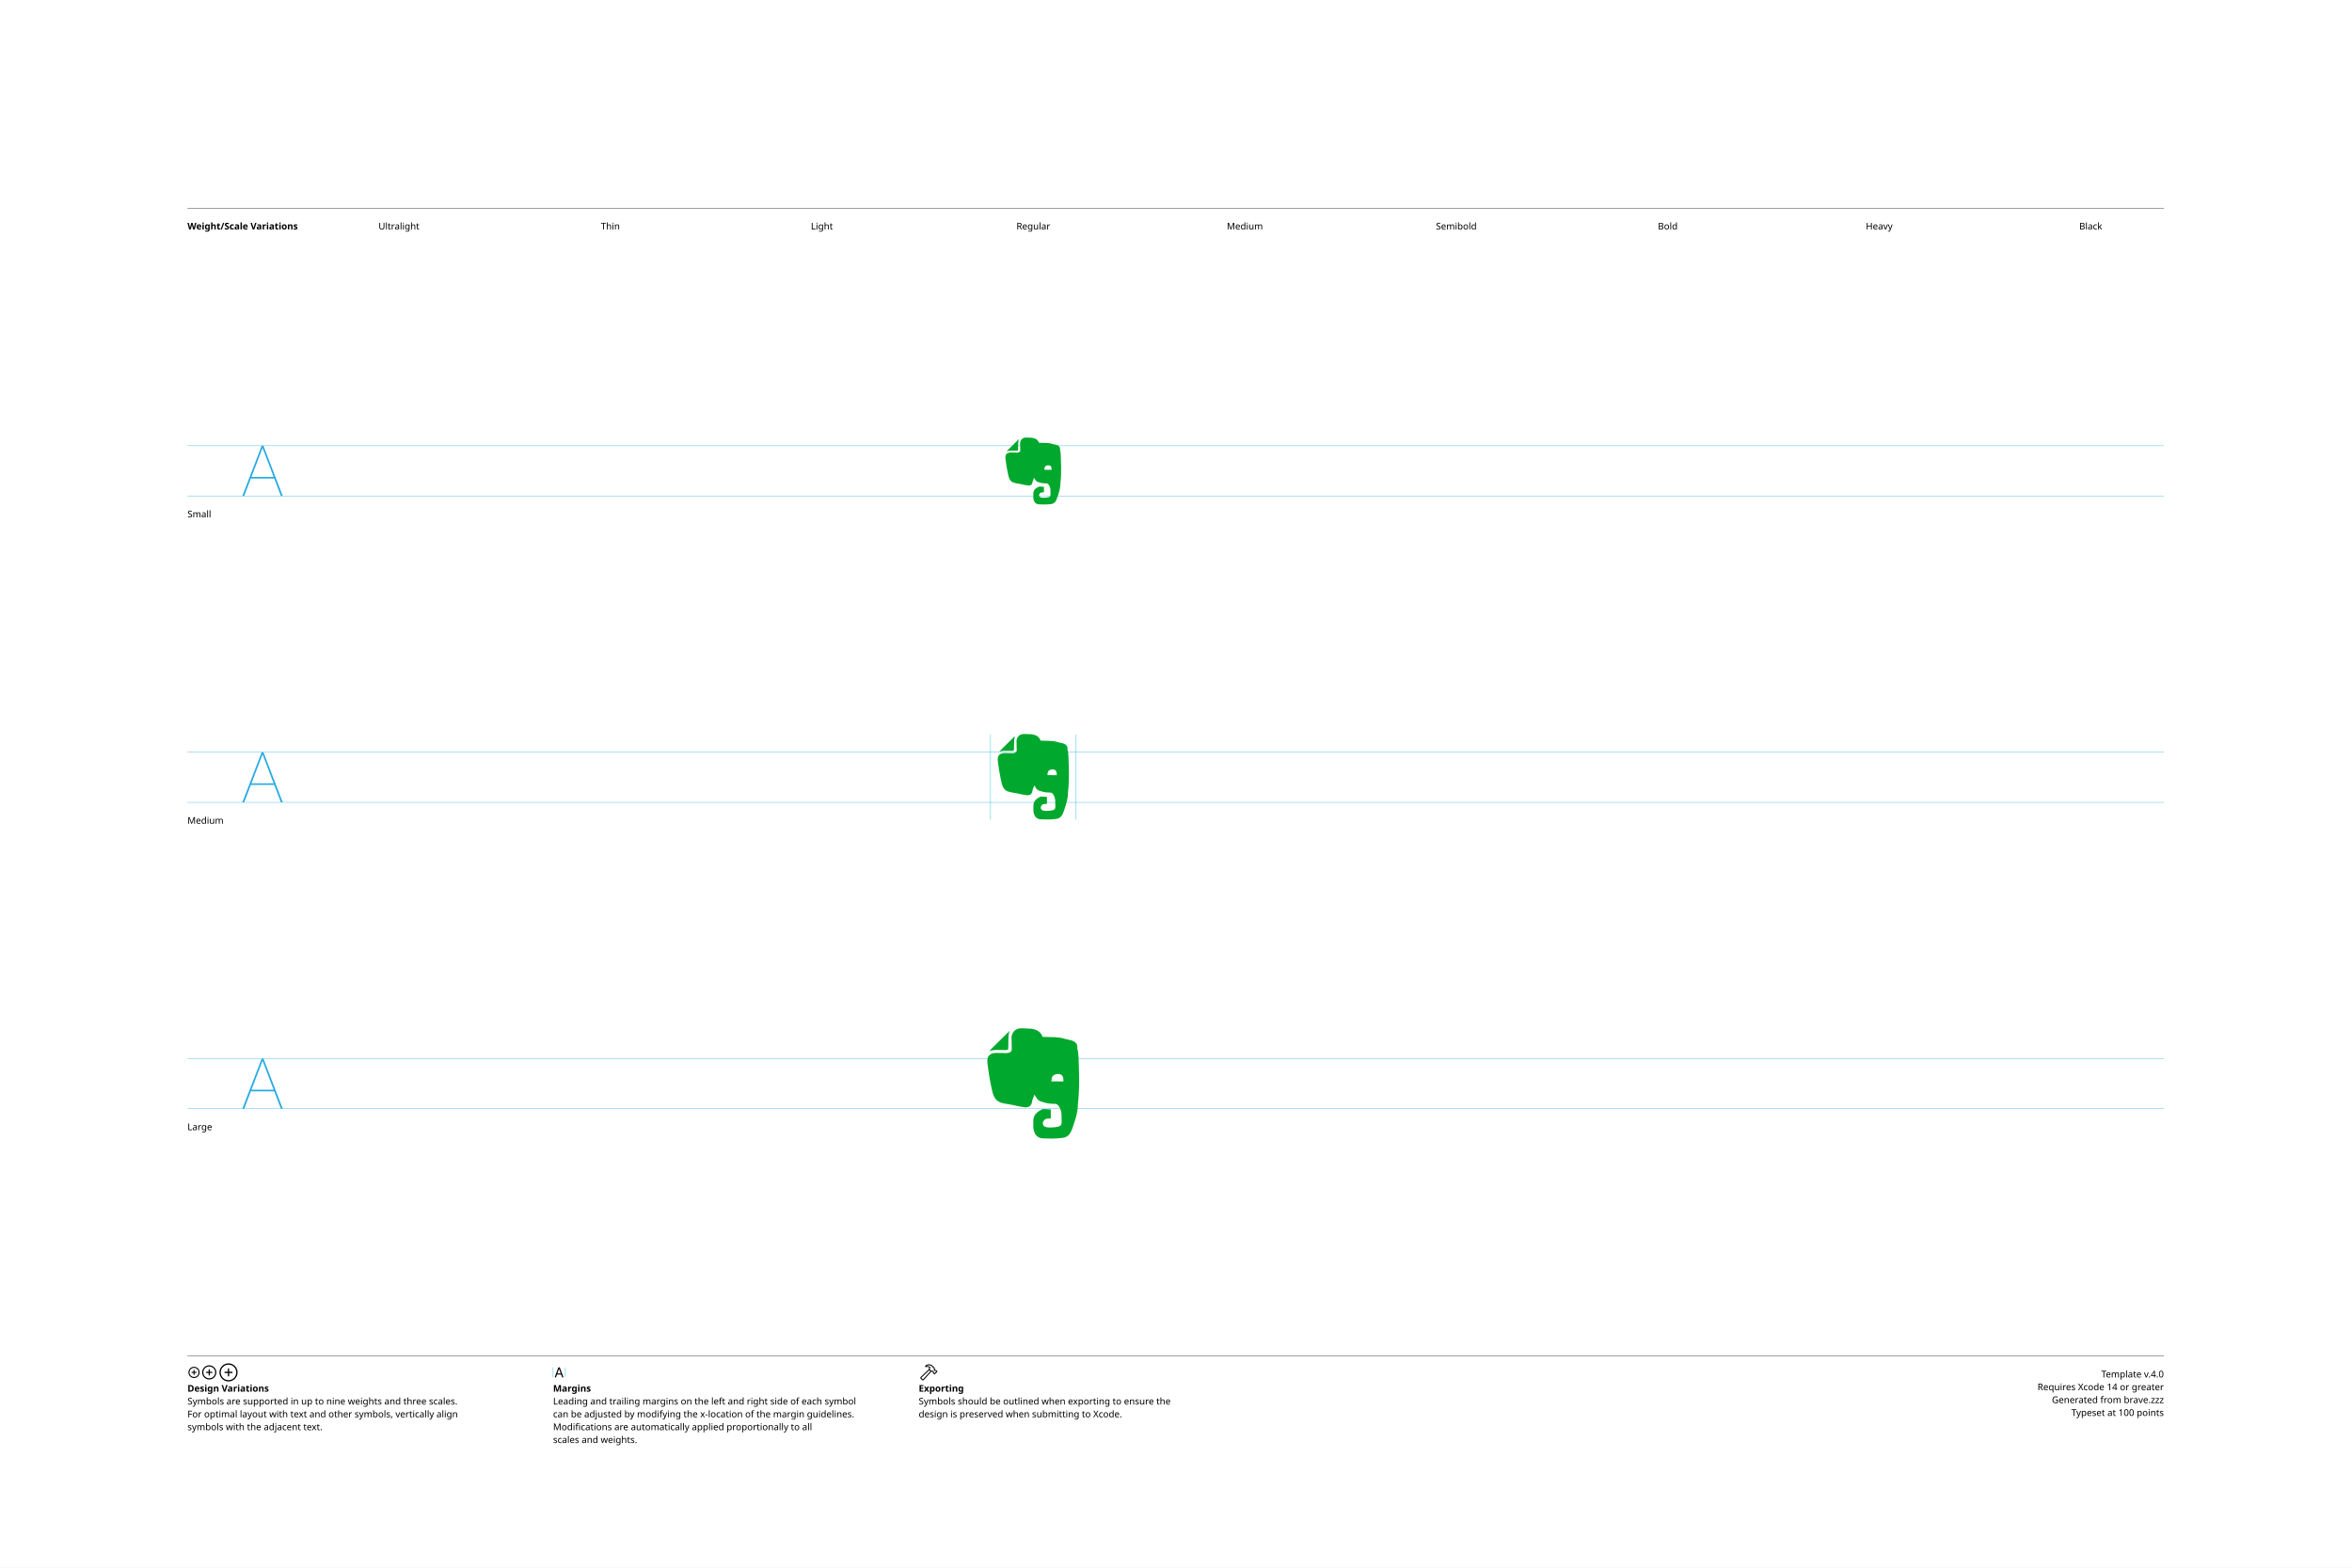
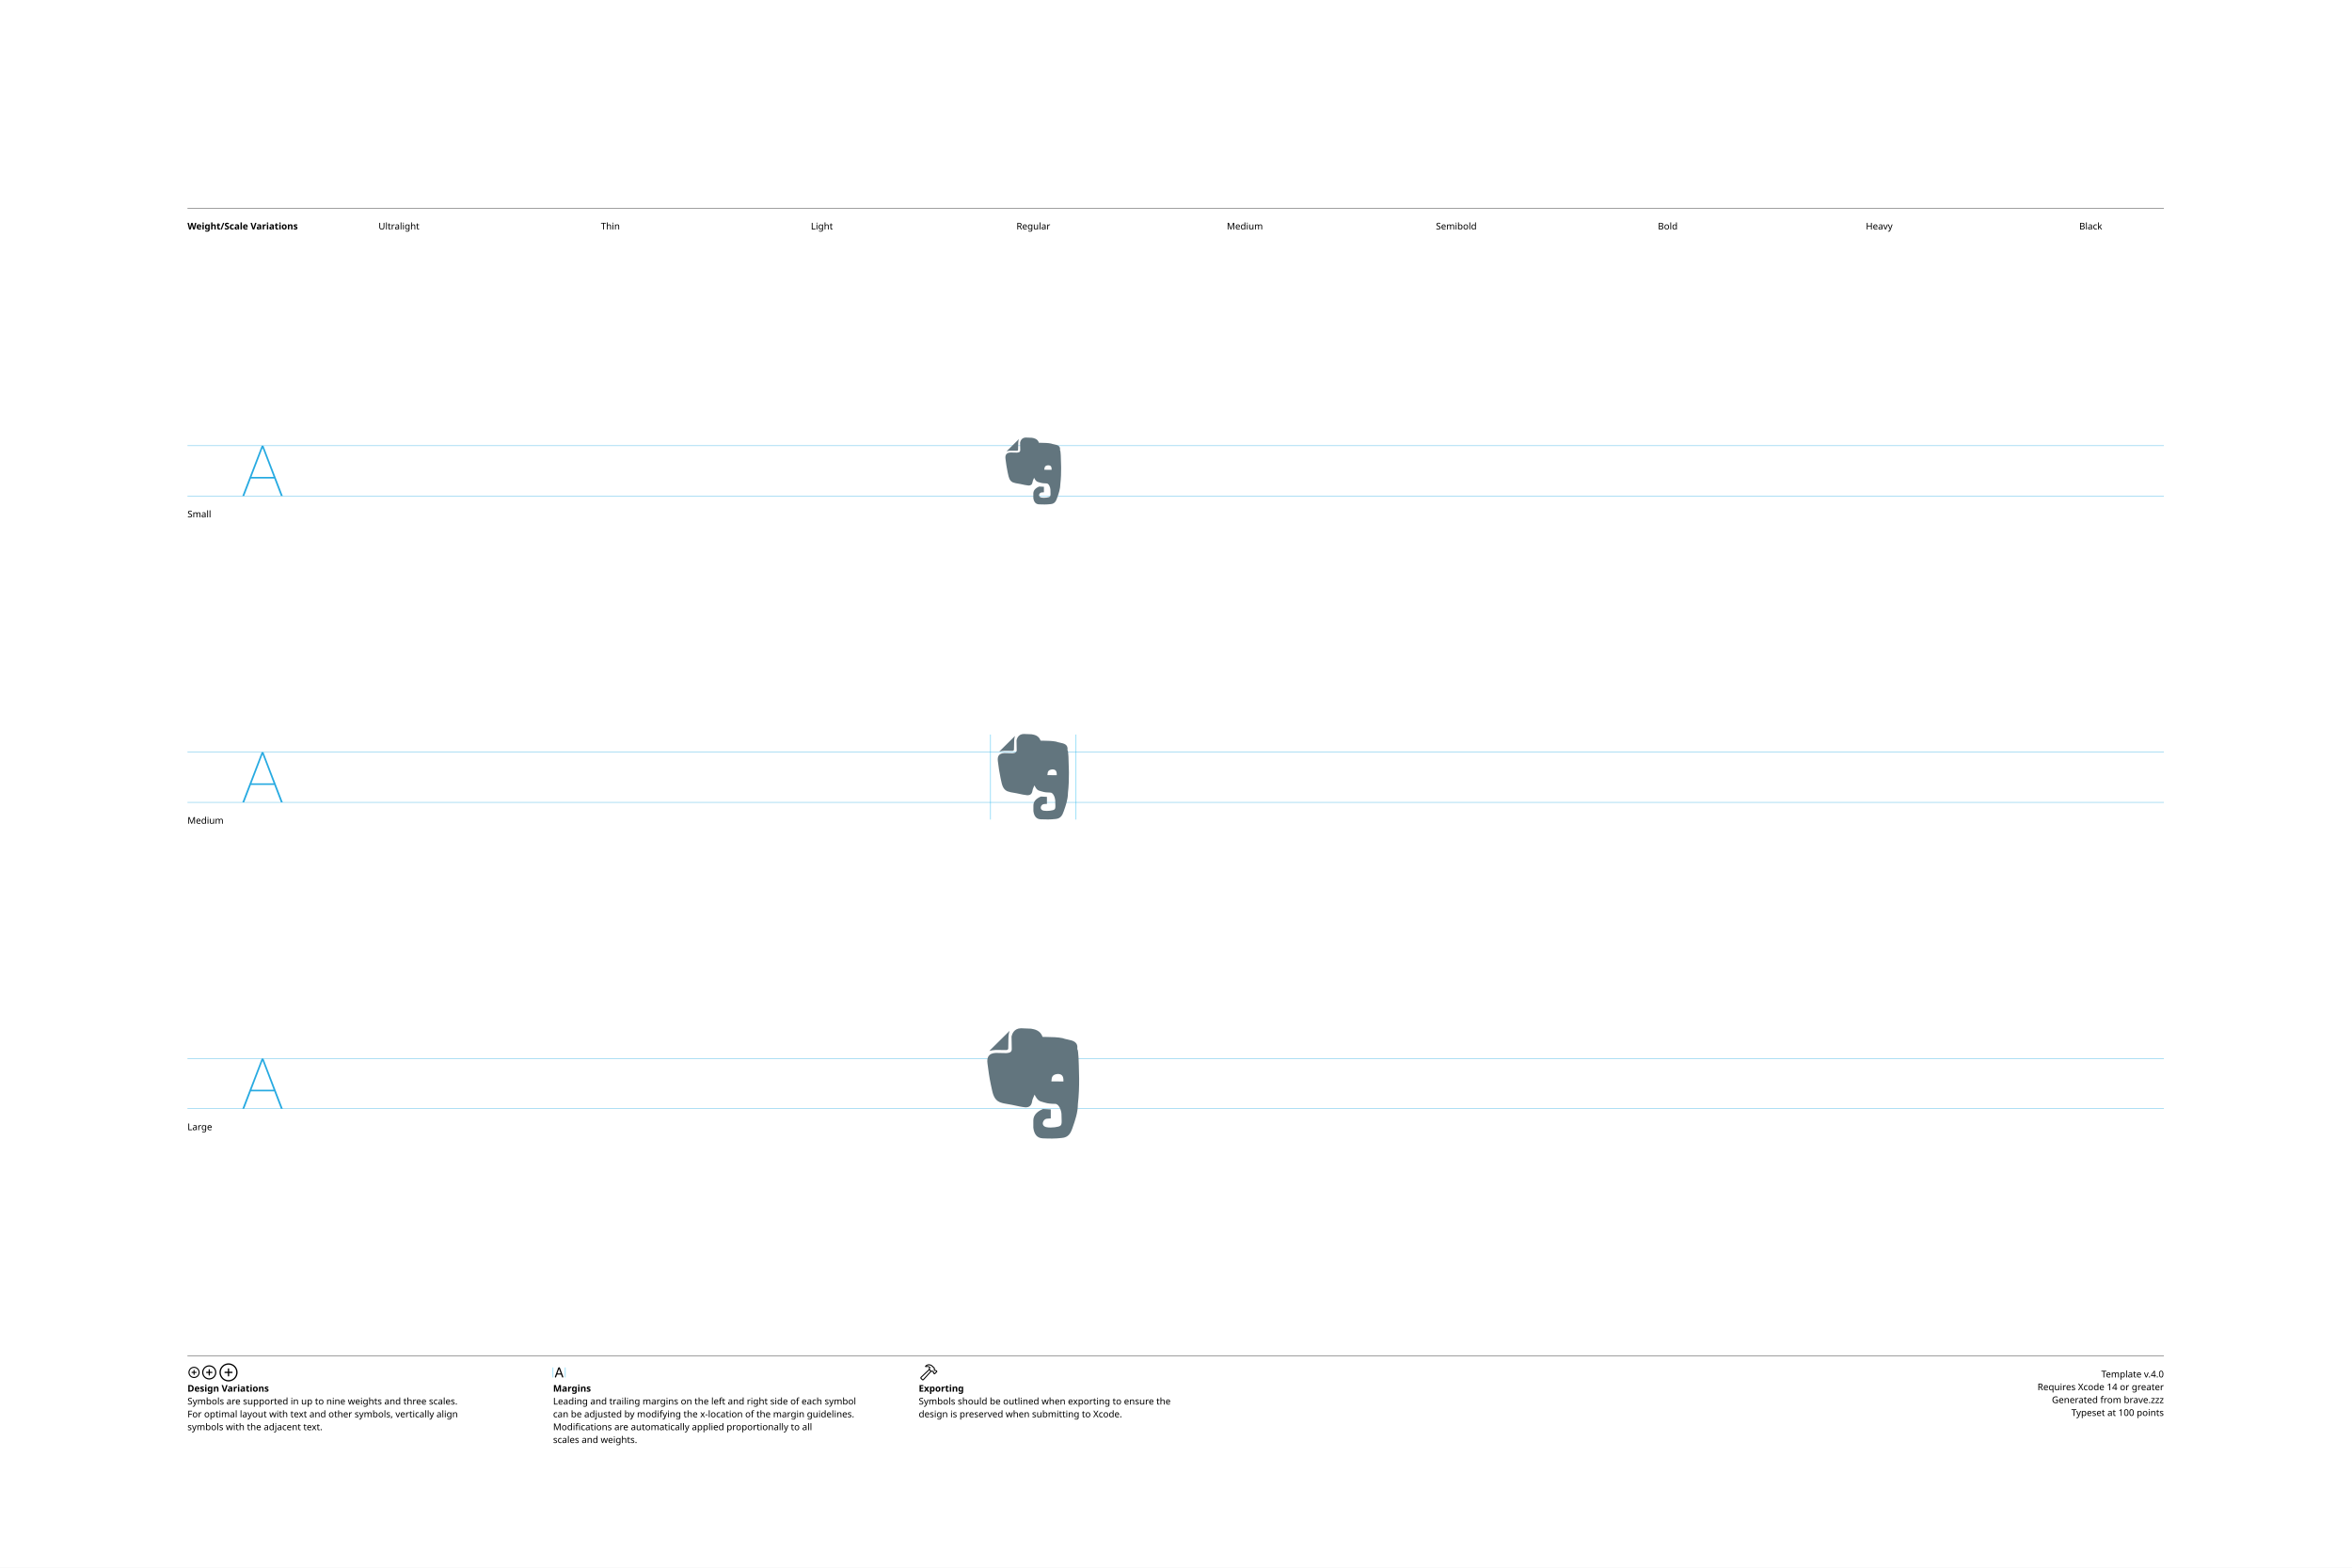
<svg xmlns="http://www.w3.org/2000/svg" version="1.1" width="3300" height="2200">
  <g id="Notes">
    <rect height="2200" id="artboard" style="fill:white;opacity:1" width="3300" x="0" y="0" />
    <line style="fill:none;stroke:black;opacity:1;stroke-width:0.5;" x1="263" x2="3036" y1="292" y2="292" />
    <text style="stroke:none;fill:black;font-family:sans-serif;font-size:13;font-weight:bold;" transform="matrix(1 0 0 1 263 322)">Weight/Scale Variations</text>
    <text style="stroke:none;fill:black;font-family:sans-serif;font-size:13;text-anchor:middle;" transform="matrix(1 0 0 1 559.711 322)">Ultralight</text>
    <text style="stroke:none;fill:black;font-family:sans-serif;font-size:13;text-anchor:middle;" transform="matrix(1 0 0 1 856.422 322)">Thin</text>
    <text style="stroke:none;fill:black;font-family:sans-serif;font-size:13;text-anchor:middle;" transform="matrix(1 0 0 1 1153.13 322)">Light</text>
    <text style="stroke:none;fill:black;font-family:sans-serif;font-size:13;text-anchor:middle;" transform="matrix(1 0 0 1 1449.84 322)">Regular</text>
    <text style="stroke:none;fill:black;font-family:sans-serif;font-size:13;text-anchor:middle;" transform="matrix(1 0 0 1 1746.56 322)">Medium</text>
    <text style="stroke:none;fill:black;font-family:sans-serif;font-size:13;text-anchor:middle;" transform="matrix(1 0 0 1 2043.27 322)">Semibold</text>
    <text style="stroke:none;fill:black;font-family:sans-serif;font-size:13;text-anchor:middle;" transform="matrix(1 0 0 1 2339.98 322)">Bold</text>
    <text style="stroke:none;fill:black;font-family:sans-serif;font-size:13;text-anchor:middle;" transform="matrix(1 0 0 1 2636.69 322)">Heavy</text>
    <text style="stroke:none;fill:black;font-family:sans-serif;font-size:13;text-anchor:middle;" transform="matrix(1 0 0 1 2933.4 322)">Black</text>
    <line style="fill:none;stroke:black;opacity:1;stroke-width:0.5;" x1="263" x2="3036" y1="1903" y2="1903" />
    <g transform="matrix(1 0 0 1 263 1933)">
      <path d="M9.248 0.83C13.555 0.83 17.139-2.744 17.139-7.051C17.139-11.357 13.545-14.932 9.238-14.932C4.941-14.932 1.367-11.357 1.367-7.051C1.367-2.744 4.951 0.83 9.248 0.83ZM9.248-0.654C5.703-0.654 2.871-3.496 2.871-7.051C2.871-10.605 5.693-13.447 9.238-13.447C12.793-13.447 15.645-10.605 15.645-7.051C15.645-3.496 12.803-0.654 9.248-0.654ZM5.654-7.051C5.654-6.621 5.957-6.328 6.406-6.328L8.506-6.328L8.506-4.209C8.506-3.77 8.799-3.467 9.229-3.467C9.678-3.467 9.971-3.77 9.971-4.209L9.971-6.328L12.09-6.328C12.529-6.328 12.832-6.621 12.832-7.051C12.832-7.49 12.529-7.793 12.09-7.793L9.971-7.793L9.971-9.902C9.971-10.352 9.678-10.654 9.229-10.654C8.799-10.654 8.506-10.352 8.506-9.902L8.506-7.793L6.406-7.793C5.957-7.793 5.654-7.49 5.654-7.051Z" />
    </g>
    <g transform="matrix(1 0 0 1 281.867 1933)">
      <path d="M11.709 2.91C17.158 2.91 21.67-1.611 21.67-7.051C21.67-12.5 17.148-17.012 11.699-17.012C6.26-17.012 1.748-12.5 1.748-7.051C1.748-1.611 6.27 2.91 11.709 2.91ZM11.709 1.25C7.1 1.25 3.418-2.441 3.418-7.051C3.418-11.66 7.09-15.352 11.699-15.352C16.309-15.352 20.01-11.66 20.01-7.051C20.01-2.441 16.318 1.25 11.709 1.25ZM7.178-7.051C7.178-6.572 7.51-6.25 8.008-6.25L10.879-6.25L10.879-3.369C10.879-2.881 11.211-2.539 11.69-2.539C12.178-2.539 12.52-2.871 12.52-3.369L12.52-6.25L15.4-6.25C15.889-6.25 16.23-6.572 16.23-7.051C16.23-7.539 15.889-7.881 15.4-7.881L12.52-7.881L12.52-10.752C12.52-11.25 12.178-11.592 11.69-11.592C11.211-11.592 10.879-11.25 10.879-10.752L10.879-7.881L8.008-7.881C7.51-7.881 7.178-7.539 7.178-7.051Z" />
    </g>
    <g transform="matrix(1 0 0 1 305.646 1933)">
      <path d="M14.971 5.664C21.934 5.664 27.695-0.098 27.695-7.051C27.695-14.014 21.924-19.775 14.961-19.775C8.008-19.775 2.256-14.014 2.256-7.051C2.256-0.098 8.018 5.664 14.971 5.664ZM14.971 3.848C8.936 3.848 4.082-1.016 4.082-7.051C4.082-13.096 8.926-17.949 14.961-17.949C21.006-17.949 25.869-13.096 25.869-7.051C25.869-1.016 21.016 3.848 14.971 3.848ZM9.199-7.051C9.199-6.533 9.57-6.172 10.117-6.172L14.062-6.172L14.062-2.217C14.062-1.68 14.434-1.299 14.951-1.299C15.488-1.299 15.859-1.67 15.859-2.217L15.859-6.172L19.814-6.172C20.352-6.172 20.732-6.533 20.732-7.051C20.732-7.598 20.361-7.969 19.814-7.969L15.859-7.969L15.859-11.914C15.859-12.461 15.488-12.842 14.951-12.842C14.434-12.842 14.062-12.461 14.062-11.914L14.062-7.969L10.117-7.969C9.57-7.969 9.199-7.598 9.199-7.051Z" />
    </g>
    <text style="stroke:none;fill:black;font-family:sans-serif;font-size:13;font-weight:bold;" transform="matrix(1 0 0 1 263 1953)">Design Variations</text>
    <text style="stroke:none;fill:black;font-family:sans-serif;font-size:13;" transform="matrix(1 0 0 1 263 1971)">Symbols are supported in up to nine weights and three scales.</text>
    <text style="stroke:none;fill:black;font-family:sans-serif;font-size:13;" transform="matrix(1 0 0 1 263 1989)">For optimal layout with text and other symbols, vertically align</text>
    <text style="stroke:none;fill:black;font-family:sans-serif;font-size:13;" transform="matrix(1 0 0 1 263 2007)">symbols with the adjacent text.</text>
    <line style="fill:none;stroke:#00AEEF;stroke-width:0.5;opacity:1.0;" x1="776" x2="776" y1="1919" y2="1933" />
    <g transform="matrix(1 0 0 1 776 1933)">
      <path d="M3.311 0.156C3.828 0.156 4.082-0.039 4.268-0.586L5.527-4.033L11.289-4.033L12.549-0.586C12.734-0.039 12.988 0.156 13.496 0.156C14.014 0.156 14.346-0.156 14.346-0.645C14.346-0.811 14.316-0.967 14.238-1.172L9.658-13.369C9.434-13.965 9.033-14.268 8.408-14.268C7.803-14.268 7.393-13.975 7.178-13.379L2.598-1.162C2.52-0.957 2.49-0.801 2.49-0.635C2.49-0.146 2.803 0.156 3.311 0.156ZM6.006-5.518L8.379-12.09L8.428-12.09L10.801-5.518Z" />
    </g>
    <line style="fill:none;stroke:#00AEEF;stroke-width:0.5;opacity:1.0;" x1="793.197" x2="793.197" y1="1919" y2="1933" />
    <text style="stroke:none;fill:black;font-family:sans-serif;font-size:13;font-weight:bold;" transform="matrix(1 0 0 1 776 1953)">Margins</text>
    <text style="stroke:none;fill:black;font-family:sans-serif;font-size:13;" transform="matrix(1 0 0 1 776 1971)">Leading and trailing margins on the left and right side of each symbol</text>
    <text style="stroke:none;fill:black;font-family:sans-serif;font-size:13;" transform="matrix(1 0 0 1 776 1989)">can be adjusted by modifying the x-location of the margin guidelines.</text>
    <text style="stroke:none;fill:black;font-family:sans-serif;font-size:13;" transform="matrix(1 0 0 1 776 2007)">Modifications are automatically applied proportionally to all</text>
    <text style="stroke:none;fill:black;font-family:sans-serif;font-size:13;" transform="matrix(1 0 0 1 776 2025)">scales and weights.</text>
    <g transform="matrix(1 0 0 1 1289 1933)">
      <path d="M2.842 1.865L4.541 3.574C5.4 4.443 6.387 4.385 7.314 3.359L18.008-8.428L17.041-9.404L6.426 2.275C6.074 2.676 5.742 2.773 5.273 2.305L4.102 1.143C3.633 0.684 3.74 0.342 4.141-0.02L15.615-10.82L14.639-11.787L3.047-0.898C2.061 0.02 1.982 0.996 2.842 1.865ZM9.258-16.328C8.838-15.918 8.809-15.342 9.043-14.951C9.277-14.59 9.736-14.355 10.381-14.521C11.846-14.863 13.369-14.922 14.795-13.984L14.209-12.529C13.867-11.699 14.043-11.113 14.58-10.566L16.875-8.252C17.363-7.764 17.773-7.744 18.34-7.842L19.404-8.037L20.068-7.363L20.029-6.807C19.99-6.309 20.117-5.928 20.605-5.449L21.367-4.707C21.846-4.229 22.461-4.199 22.93-4.668L25.84-7.588C26.309-8.057 26.289-8.652 25.811-9.131L25.039-9.893C24.561-10.371 24.189-10.527 23.711-10.488L23.135-10.44L22.49-11.074L22.734-12.197C22.861-12.764 22.705-13.203 22.119-13.789L19.922-15.977C16.582-19.297 12.148-19.219 9.258-16.328ZM10.752-15.957C13.184-17.734 16.475-17.432 18.701-15.205L21.133-12.793C21.367-12.559 21.406-12.373 21.338-12.031L21.016-10.547L22.52-9.062L23.506-9.121C23.76-9.131 23.838-9.111 24.033-8.916L24.609-8.34L22.168-5.898L21.592-6.475C21.396-6.67 21.367-6.748 21.377-7.012L21.445-7.988L19.951-9.473L18.428-9.219C18.105-9.15 17.959-9.18 17.715-9.414L15.713-11.416C15.459-11.65 15.43-11.816 15.586-12.188L16.465-14.277C14.902-15.732 12.871-16.357 10.84-15.762C10.684-15.723 10.625-15.85 10.752-15.957Z" />
    </g>
    <text style="stroke:none;fill:black;font-family:sans-serif;font-size:13;font-weight:bold;" transform="matrix(1 0 0 1 1289 1953)">Exporting</text>
    <text style="stroke:none;fill:black;font-family:sans-serif;font-size:13;" transform="matrix(1 0 0 1 1289 1971)">Symbols should be outlined when exporting to ensure the</text>
    <text style="stroke:none;fill:black;font-family:sans-serif;font-size:13;" transform="matrix(1 0 0 1 1289 1989)">design is preserved when submitting to Xcode.</text>
    <text id="template-version" style="stroke:none;fill:black;font-family:sans-serif;font-size:13;text-anchor:end;" transform="matrix(1 0 0 1 3036 1933)">Template v.4.0</text>
    <text style="stroke:none;fill:black;font-family:sans-serif;font-size:13;text-anchor:end;" transform="matrix(1 0 0 1 3036 1951)">Requires Xcode 14 or greater</text>
    <text id="descriptive-name" style="stroke:none;fill:black;font-family:sans-serif;font-size:13;text-anchor:end;" transform="matrix(1 0 0 1 3036 1969)">Generated from brave.zzz</text>
    <text style="stroke:none;fill:black;font-family:sans-serif;font-size:13;text-anchor:end;" transform="matrix(1 0 0 1 3036 1987)">Typeset at 100 points</text>
    <text style="stroke:none;fill:black;font-family:sans-serif;font-size:13;" transform="matrix(1 0 0 1 263 726)">Small</text>
    <text style="stroke:none;fill:black;font-family:sans-serif;font-size:13;" transform="matrix(1 0 0 1 263 1156)">Medium</text>
    <text style="stroke:none;fill:black;font-family:sans-serif;font-size:13;" transform="matrix(1 0 0 1 263 1586)">Large</text>
  </g>
  <g id="Guides">
    <g id="H-reference" style="fill:#27AAE1;stroke:none;" transform="matrix(1 0 0 1 339 696)">
      <path d="M0.994 0L3.638 0L29.328-67.132L30.03-67.132L30.03-70.459L28.123-70.459ZM11.688-24.48L46.981-24.48L46.231-26.729L12.438-26.729ZM55.12 0L57.764 0L30.638-70.459L29.433-70.459L29.433-67.132Z" />
    </g>
    <line id="Baseline-S" style="fill:none;stroke:#27AAE1;opacity:1;stroke-width:0.5;" x1="263" x2="3036" y1="696" y2="696" />
    <line id="Capline-S" style="fill:none;stroke:#27AAE1;opacity:1;stroke-width:0.5;" x1="263" x2="3036" y1="625.541" y2="625.541" />
    <g id="H-reference" style="fill:#27AAE1;stroke:none;" transform="matrix(1 0 0 1 339 1126)">
      <path d="M0.994 0L3.638 0L29.328-67.132L30.03-67.132L30.03-70.459L28.123-70.459ZM11.688-24.48L46.981-24.48L46.231-26.729L12.438-26.729ZM55.12 0L57.764 0L30.638-70.459L29.433-70.459L29.433-67.132Z" />
    </g>
    <line id="Baseline-M" style="fill:none;stroke:#27AAE1;opacity:1;stroke-width:0.5;" x1="263" x2="3036" y1="1126" y2="1126" />
    <line id="Capline-M" style="fill:none;stroke:#27AAE1;opacity:1;stroke-width:0.5;" x1="263" x2="3036" y1="1055.54" y2="1055.54" />
    <g id="H-reference" style="fill:#27AAE1;stroke:none;" transform="matrix(1 0 0 1 339 1556)">
      <path d="M0.994 0L3.638 0L29.328-67.132L30.03-67.132L30.03-70.459L28.123-70.459ZM11.688-24.48L46.981-24.48L46.231-26.729L12.438-26.729ZM55.12 0L57.764 0L30.638-70.459L29.433-70.459L29.433-67.132Z" />
    </g>
    <line id="Baseline-L" style="fill:none;stroke:#27AAE1;opacity:1;stroke-width:0.5;" x1="263" x2="3036" y1="1556" y2="1556" />
    <line id="Capline-L" style="fill:none;stroke:#27AAE1;opacity:1;stroke-width:0.5;" x1="263" x2="3036" y1="1485.54" y2="1485.54" />
    <line id="left-margin-Regular-M" style="fill:none;stroke:#00AEEF;stroke-width:0.5;opacity:1.0;" x1="1389.82" x2="1389.82" y1="1030.79" y2="1150.12" />
    <line id="right-margin-Regular-M" style="fill:none;stroke:#00AEEF;stroke-width:0.5;opacity:1.0;" x1="1509.87" x2="1509.87" y1="1030.79" y2="1150.12" />
  </g>
  <g id="Symbols">
    <g id="Regular-L" transform="matrix(6.45 0 0 6.45 1372.267 1443)">
      <defs>
        <clipPath id="clip-1">
          <rect x="0" y="0" width="24" height="24" fill="none" fill-rule="nonzero" />
        </clipPath>
      </defs>
      <g clip-path="url(#clip-1)" fill="none" fill-rule="none" stroke="none" stroke-width="1" stroke-linecap="butt" stroke-linejoin="miter" stroke-miterlimit="10" stroke-dasharray="" stroke-dashoffset="0" font-family="none" font-weight="none" font-size="none" text-anchor="none" style="mix-blend-mode: normal">
-         <path d="M15.82,17.654v1.966l-0.715,0.045c-1.054,0.014 -1.605,1.67 -0.09,1.877c0.508,0.088 0.998,0.06 1.654,0c1.268,-0.185 1.521,-0.302 1.52,-1.296c-0.015,-0.443 -0.03,-0.973 -0.045,-1.654c-0.072,-0.805 -0.567,-2.192 -1.43,-2.145c-0.788,-0.002 -1.589,-0.076 -2.19,-0.268c-0.168,-0.054 -0.319,-0.094 -0.457,-0.131c-0.72,-0.194 -1.1,-0.297 -1.777,-1.612c-0.08,0.225 -0.164,0.413 -0.241,0.587c-0.14,0.314 -0.258,0.58 -0.296,0.932c-0.149,0.942 -0.686,1.261 -1.43,1.252c-0.85,-0.084 -1.7,-0.271 -2.614,-0.473l-0.291,-0.064c-0.318,-0.07 -0.623,-0.118 -0.925,-0.165c-0.576,-0.09 -1.139,-0.18 -1.757,-0.416c-1.272,-0.535 -1.546,-1.869 -1.82,-3.203c-0.047,-0.23 -0.094,-0.46 -0.146,-0.685c-0.308,-1.444 -0.527,-2.993 -0.715,-4.514c-0.198,-1.368 0.246,-2.265 1.832,-2.324l2.28,0.045c0.628,-0.061 1.233,-0.15 1.162,-1.028l-0.045,-2.592c0.006,-0.016 0.013,-0.044 0.023,-0.08c0.098,-0.371 0.445,-1.675 2.033,-1.708l2.19,0.09c0.76,0.127 2.039,0.364 2.503,1.787c0.27,0.006 0.542,0.01 0.815,0.015c1.237,0.02 2.475,0.04 3.52,0.253c0.335,0.131 0.72,0.213 1.104,0.294c1.165,0.246 2.33,0.493 2.114,2.12c0.271,0.096 0.329,2.862 0.387,5.628l0.015,0.718c0.014,1.81 -0.045,3.657 -0.268,5.587c-0.012,1.886 -0.597,3.544 -1.182,5.201l-0.025,0.072c-0.364,1.053 -0.858,1.989 -2.28,2.1c-1.444,0.179 -2.784,0.147 -4.111,0.09c-1.254,-0.036 -1.919,-0.858 -2.1,-2.324v-1.52c0,-1.01 0.552,-1.893 2.1,-2.547zM15.954,11.553l2.615,0.022c0.08,-1.362 -0.506,-1.627 -1.252,-1.63c-1.228,0.121 -1.287,0.775 -1.345,1.428zM6.595,3.167c-0.001,0.421 -0.003,0.837 -0.025,1.213c0.019,0.185 -0.117,0.292 -0.335,0.357c-0.406,0.018 -0.807,0.007 -1.209,-0.005c-0.848,-0.024 -1.696,-0.048 -2.59,0.207l4.424,-4.38c-0.257,0.633 -0.261,1.637 -0.265,2.608z" fill="#00a82d" fill-rule="nonzero" />
+         <path d="M15.82,17.654v1.966l-0.715,0.045c-1.054,0.014 -1.605,1.67 -0.09,1.877c0.508,0.088 0.998,0.06 1.654,0c1.268,-0.185 1.521,-0.302 1.52,-1.296c-0.015,-0.443 -0.03,-0.973 -0.045,-1.654c-0.072,-0.805 -0.567,-2.192 -1.43,-2.145c-0.788,-0.002 -1.589,-0.076 -2.19,-0.268c-0.168,-0.054 -0.319,-0.094 -0.457,-0.131c-0.72,-0.194 -1.1,-0.297 -1.777,-1.612c-0.08,0.225 -0.164,0.413 -0.241,0.587c-0.14,0.314 -0.258,0.58 -0.296,0.932c-0.149,0.942 -0.686,1.261 -1.43,1.252c-0.85,-0.084 -1.7,-0.271 -2.614,-0.473l-0.291,-0.064c-0.318,-0.07 -0.623,-0.118 -0.925,-0.165c-0.576,-0.09 -1.139,-0.18 -1.757,-0.416c-1.272,-0.535 -1.546,-1.869 -1.82,-3.203c-0.047,-0.23 -0.094,-0.46 -0.146,-0.685c-0.308,-1.444 -0.527,-2.993 -0.715,-4.514c-0.198,-1.368 0.246,-2.265 1.832,-2.324l2.28,0.045c0.628,-0.061 1.233,-0.15 1.162,-1.028l-0.045,-2.592c0.006,-0.016 0.013,-0.044 0.023,-0.08c0.098,-0.371 0.445,-1.675 2.033,-1.708l2.19,0.09c0.76,0.127 2.039,0.364 2.503,1.787c0.27,0.006 0.542,0.01 0.815,0.015c1.237,0.02 2.475,0.04 3.52,0.253c0.335,0.131 0.72,0.213 1.104,0.294c1.165,0.246 2.33,0.493 2.114,2.12c0.271,0.096 0.329,2.862 0.387,5.628l0.015,0.718c0.014,1.81 -0.045,3.657 -0.268,5.587c-0.012,1.886 -0.597,3.544 -1.182,5.201l-0.025,0.072c-0.364,1.053 -0.858,1.989 -2.28,2.1c-1.444,0.179 -2.784,0.147 -4.111,0.09c-1.254,-0.036 -1.919,-0.858 -2.1,-2.324v-1.52c0,-1.01 0.552,-1.893 2.1,-2.547zM15.954,11.553l2.615,0.022c0.08,-1.362 -0.506,-1.627 -1.252,-1.63c-1.228,0.121 -1.287,0.775 -1.345,1.428zM6.595,3.167c-0.001,0.421 -0.003,0.837 -0.025,1.213c0.019,0.185 -0.117,0.292 -0.335,0.357c-0.406,0.018 -0.807,0.007 -1.209,-0.005c-0.848,-0.024 -1.696,-0.048 -2.59,0.207l4.424,-4.38c-0.257,0.633 -0.261,1.637 -0.265,2.608z" fill="#62757e" fill-rule="nonzero" />
      </g>
    </g>
    <g id="Regular-M" transform="matrix(5 0 0 5 1389.82 1030)">
      <defs>
        <clipPath id="clip-1">
          <rect x="0" y="0" width="24" height="24" fill="none" fill-rule="nonzero" />
        </clipPath>
      </defs>
      <g clip-path="url(#clip-1)" fill="none" fill-rule="none" stroke="none" stroke-width="1" stroke-linecap="butt" stroke-linejoin="miter" stroke-miterlimit="10" stroke-dasharray="" stroke-dashoffset="0" font-family="none" font-weight="none" font-size="none" text-anchor="none" style="mix-blend-mode: normal">
-         <path d="M15.82,17.654v1.966l-0.715,0.045c-1.054,0.014 -1.605,1.67 -0.09,1.877c0.508,0.088 0.998,0.06 1.654,0c1.268,-0.185 1.521,-0.302 1.52,-1.296c-0.015,-0.443 -0.03,-0.973 -0.045,-1.654c-0.072,-0.805 -0.567,-2.192 -1.43,-2.145c-0.788,-0.002 -1.589,-0.076 -2.19,-0.268c-0.168,-0.054 -0.319,-0.094 -0.457,-0.131c-0.72,-0.194 -1.1,-0.297 -1.777,-1.612c-0.08,0.225 -0.164,0.413 -0.241,0.587c-0.14,0.314 -0.258,0.58 -0.296,0.932c-0.149,0.942 -0.686,1.261 -1.43,1.252c-0.85,-0.084 -1.7,-0.271 -2.614,-0.473l-0.291,-0.064c-0.318,-0.07 -0.623,-0.118 -0.925,-0.165c-0.576,-0.09 -1.139,-0.18 -1.757,-0.416c-1.272,-0.535 -1.546,-1.869 -1.82,-3.203c-0.047,-0.23 -0.094,-0.46 -0.146,-0.685c-0.308,-1.444 -0.527,-2.993 -0.715,-4.514c-0.198,-1.368 0.246,-2.265 1.832,-2.324l2.28,0.045c0.628,-0.061 1.233,-0.15 1.162,-1.028l-0.045,-2.592c0.006,-0.016 0.013,-0.044 0.023,-0.08c0.098,-0.371 0.445,-1.675 2.033,-1.708l2.19,0.09c0.76,0.127 2.039,0.364 2.503,1.787c0.27,0.006 0.542,0.01 0.815,0.015c1.237,0.02 2.475,0.04 3.52,0.253c0.335,0.131 0.72,0.213 1.104,0.294c1.165,0.246 2.33,0.493 2.114,2.12c0.271,0.096 0.329,2.862 0.387,5.628l0.015,0.718c0.014,1.81 -0.045,3.657 -0.268,5.587c-0.012,1.886 -0.597,3.544 -1.182,5.201l-0.025,0.072c-0.364,1.053 -0.858,1.989 -2.28,2.1c-1.444,0.179 -2.784,0.147 -4.111,0.09c-1.254,-0.036 -1.919,-0.858 -2.1,-2.324v-1.52c0,-1.01 0.552,-1.893 2.1,-2.547zM15.954,11.553l2.615,0.022c0.08,-1.362 -0.506,-1.627 -1.252,-1.63c-1.228,0.121 -1.287,0.775 -1.345,1.428zM6.595,3.167c-0.001,0.421 -0.003,0.837 -0.025,1.213c0.019,0.185 -0.117,0.292 -0.335,0.357c-0.406,0.018 -0.807,0.007 -1.209,-0.005c-0.848,-0.024 -1.696,-0.048 -2.59,0.207l4.424,-4.38c-0.257,0.633 -0.261,1.637 -0.265,2.608z" fill="#00a82d" fill-rule="nonzero" />
+         <path d="M15.82,17.654v1.966l-0.715,0.045c-1.054,0.014 -1.605,1.67 -0.09,1.877c0.508,0.088 0.998,0.06 1.654,0c1.268,-0.185 1.521,-0.302 1.52,-1.296c-0.015,-0.443 -0.03,-0.973 -0.045,-1.654c-0.072,-0.805 -0.567,-2.192 -1.43,-2.145c-0.788,-0.002 -1.589,-0.076 -2.19,-0.268c-0.168,-0.054 -0.319,-0.094 -0.457,-0.131c-0.72,-0.194 -1.1,-0.297 -1.777,-1.612c-0.08,0.225 -0.164,0.413 -0.241,0.587c-0.14,0.314 -0.258,0.58 -0.296,0.932c-0.149,0.942 -0.686,1.261 -1.43,1.252c-0.85,-0.084 -1.7,-0.271 -2.614,-0.473l-0.291,-0.064c-0.318,-0.07 -0.623,-0.118 -0.925,-0.165c-0.576,-0.09 -1.139,-0.18 -1.757,-0.416c-1.272,-0.535 -1.546,-1.869 -1.82,-3.203c-0.047,-0.23 -0.094,-0.46 -0.146,-0.685c-0.308,-1.444 -0.527,-2.993 -0.715,-4.514c-0.198,-1.368 0.246,-2.265 1.832,-2.324l2.28,0.045c0.628,-0.061 1.233,-0.15 1.162,-1.028l-0.045,-2.592c0.006,-0.016 0.013,-0.044 0.023,-0.08c0.098,-0.371 0.445,-1.675 2.033,-1.708l2.19,0.09c0.76,0.127 2.039,0.364 2.503,1.787c0.27,0.006 0.542,0.01 0.815,0.015c1.237,0.02 2.475,0.04 3.52,0.253c0.335,0.131 0.72,0.213 1.104,0.294c1.165,0.246 2.33,0.493 2.114,2.12c0.271,0.096 0.329,2.862 0.387,5.628l0.015,0.718c0.014,1.81 -0.045,3.657 -0.268,5.587c-0.012,1.886 -0.597,3.544 -1.182,5.201l-0.025,0.072c-0.364,1.053 -0.858,1.989 -2.28,2.1c-1.444,0.179 -2.784,0.147 -4.111,0.09c-1.254,-0.036 -1.919,-0.858 -2.1,-2.324v-1.52c0,-1.01 0.552,-1.893 2.1,-2.547zM15.954,11.553l2.615,0.022c0.08,-1.362 -0.506,-1.627 -1.252,-1.63c-1.228,0.121 -1.287,0.775 -1.345,1.428zM6.595,3.167c-0.001,0.421 -0.003,0.837 -0.025,1.213c0.019,0.185 -0.117,0.292 -0.335,0.357c-0.406,0.018 -0.807,0.007 -1.209,-0.005c-0.848,-0.024 -1.696,-0.048 -2.59,0.207l4.424,-4.38c-0.257,0.633 -0.261,1.637 -0.265,2.608z" fill="#62757e" fill-rule="nonzero" />
      </g>
    </g>
    <g id="Regular-S" transform="matrix(3.915 0 0 3.915 1402.75 614)">
      <defs>
        <clipPath id="clip-1">
          <rect x="0" y="0" width="24" height="24" fill="none" fill-rule="nonzero" />
        </clipPath>
      </defs>
      <g clip-path="url(#clip-1)" fill="none" fill-rule="none" stroke="none" stroke-width="1" stroke-linecap="butt" stroke-linejoin="miter" stroke-miterlimit="10" stroke-dasharray="" stroke-dashoffset="0" font-family="none" font-weight="none" font-size="none" text-anchor="none" style="mix-blend-mode: normal">
-         <path d="M15.82,17.654v1.966l-0.715,0.045c-1.054,0.014 -1.605,1.67 -0.09,1.877c0.508,0.088 0.998,0.06 1.654,0c1.268,-0.185 1.521,-0.302 1.52,-1.296c-0.015,-0.443 -0.03,-0.973 -0.045,-1.654c-0.072,-0.805 -0.567,-2.192 -1.43,-2.145c-0.788,-0.002 -1.589,-0.076 -2.19,-0.268c-0.168,-0.054 -0.319,-0.094 -0.457,-0.131c-0.72,-0.194 -1.1,-0.297 -1.777,-1.612c-0.08,0.225 -0.164,0.413 -0.241,0.587c-0.14,0.314 -0.258,0.58 -0.296,0.932c-0.149,0.942 -0.686,1.261 -1.43,1.252c-0.85,-0.084 -1.7,-0.271 -2.614,-0.473l-0.291,-0.064c-0.318,-0.07 -0.623,-0.118 -0.925,-0.165c-0.576,-0.09 -1.139,-0.18 -1.757,-0.416c-1.272,-0.535 -1.546,-1.869 -1.82,-3.203c-0.047,-0.23 -0.094,-0.46 -0.146,-0.685c-0.308,-1.444 -0.527,-2.993 -0.715,-4.514c-0.198,-1.368 0.246,-2.265 1.832,-2.324l2.28,0.045c0.628,-0.061 1.233,-0.15 1.162,-1.028l-0.045,-2.592c0.006,-0.016 0.013,-0.044 0.023,-0.08c0.098,-0.371 0.445,-1.675 2.033,-1.708l2.19,0.09c0.76,0.127 2.039,0.364 2.503,1.787c0.27,0.006 0.542,0.01 0.815,0.015c1.237,0.02 2.475,0.04 3.52,0.253c0.335,0.131 0.72,0.213 1.104,0.294c1.165,0.246 2.33,0.493 2.114,2.12c0.271,0.096 0.329,2.862 0.387,5.628l0.015,0.718c0.014,1.81 -0.045,3.657 -0.268,5.587c-0.012,1.886 -0.597,3.544 -1.182,5.201l-0.025,0.072c-0.364,1.053 -0.858,1.989 -2.28,2.1c-1.444,0.179 -2.784,0.147 -4.111,0.09c-1.254,-0.036 -1.919,-0.858 -2.1,-2.324v-1.52c0,-1.01 0.552,-1.893 2.1,-2.547zM15.954,11.553l2.615,0.022c0.08,-1.362 -0.506,-1.627 -1.252,-1.63c-1.228,0.121 -1.287,0.775 -1.345,1.428zM6.595,3.167c-0.001,0.421 -0.003,0.837 -0.025,1.213c0.019,0.185 -0.117,0.292 -0.335,0.357c-0.406,0.018 -0.807,0.007 -1.209,-0.005c-0.848,-0.024 -1.696,-0.048 -2.59,0.207l4.424,-4.38c-0.257,0.633 -0.261,1.637 -0.265,2.608z" fill="#00a82d" fill-rule="nonzero" />
+         <path d="M15.82,17.654v1.966l-0.715,0.045c-1.054,0.014 -1.605,1.67 -0.09,1.877c0.508,0.088 0.998,0.06 1.654,0c1.268,-0.185 1.521,-0.302 1.52,-1.296c-0.015,-0.443 -0.03,-0.973 -0.045,-1.654c-0.072,-0.805 -0.567,-2.192 -1.43,-2.145c-0.788,-0.002 -1.589,-0.076 -2.19,-0.268c-0.168,-0.054 -0.319,-0.094 -0.457,-0.131c-0.72,-0.194 -1.1,-0.297 -1.777,-1.612c-0.08,0.225 -0.164,0.413 -0.241,0.587c-0.14,0.314 -0.258,0.58 -0.296,0.932c-0.149,0.942 -0.686,1.261 -1.43,1.252c-0.85,-0.084 -1.7,-0.271 -2.614,-0.473l-0.291,-0.064c-0.318,-0.07 -0.623,-0.118 -0.925,-0.165c-0.576,-0.09 -1.139,-0.18 -1.757,-0.416c-1.272,-0.535 -1.546,-1.869 -1.82,-3.203c-0.047,-0.23 -0.094,-0.46 -0.146,-0.685c-0.308,-1.444 -0.527,-2.993 -0.715,-4.514c-0.198,-1.368 0.246,-2.265 1.832,-2.324l2.28,0.045c0.628,-0.061 1.233,-0.15 1.162,-1.028l-0.045,-2.592c0.006,-0.016 0.013,-0.044 0.023,-0.08c0.098,-0.371 0.445,-1.675 2.033,-1.708l2.19,0.09c0.76,0.127 2.039,0.364 2.503,1.787c0.27,0.006 0.542,0.01 0.815,0.015c1.237,0.02 2.475,0.04 3.52,0.253c0.335,0.131 0.72,0.213 1.104,0.294c1.165,0.246 2.33,0.493 2.114,2.12c0.271,0.096 0.329,2.862 0.387,5.628l0.015,0.718c0.014,1.81 -0.045,3.657 -0.268,5.587c-0.012,1.886 -0.597,3.544 -1.182,5.201l-0.025,0.072c-0.364,1.053 -0.858,1.989 -2.28,2.1c-1.444,0.179 -2.784,0.147 -4.111,0.09c-1.254,-0.036 -1.919,-0.858 -2.1,-2.324v-1.52c0,-1.01 0.552,-1.893 2.1,-2.547zM15.954,11.553l2.615,0.022c0.08,-1.362 -0.506,-1.627 -1.252,-1.63c-1.228,0.121 -1.287,0.775 -1.345,1.428zM6.595,3.167c-0.001,0.421 -0.003,0.837 -0.025,1.213c0.019,0.185 -0.117,0.292 -0.335,0.357c-0.406,0.018 -0.807,0.007 -1.209,-0.005c-0.848,-0.024 -1.696,-0.048 -2.59,0.207l4.424,-4.38c-0.257,0.633 -0.261,1.637 -0.265,2.608z" fill="#62757e" fill-rule="nonzero" />
      </g>
    </g>
  </g>
</svg>
